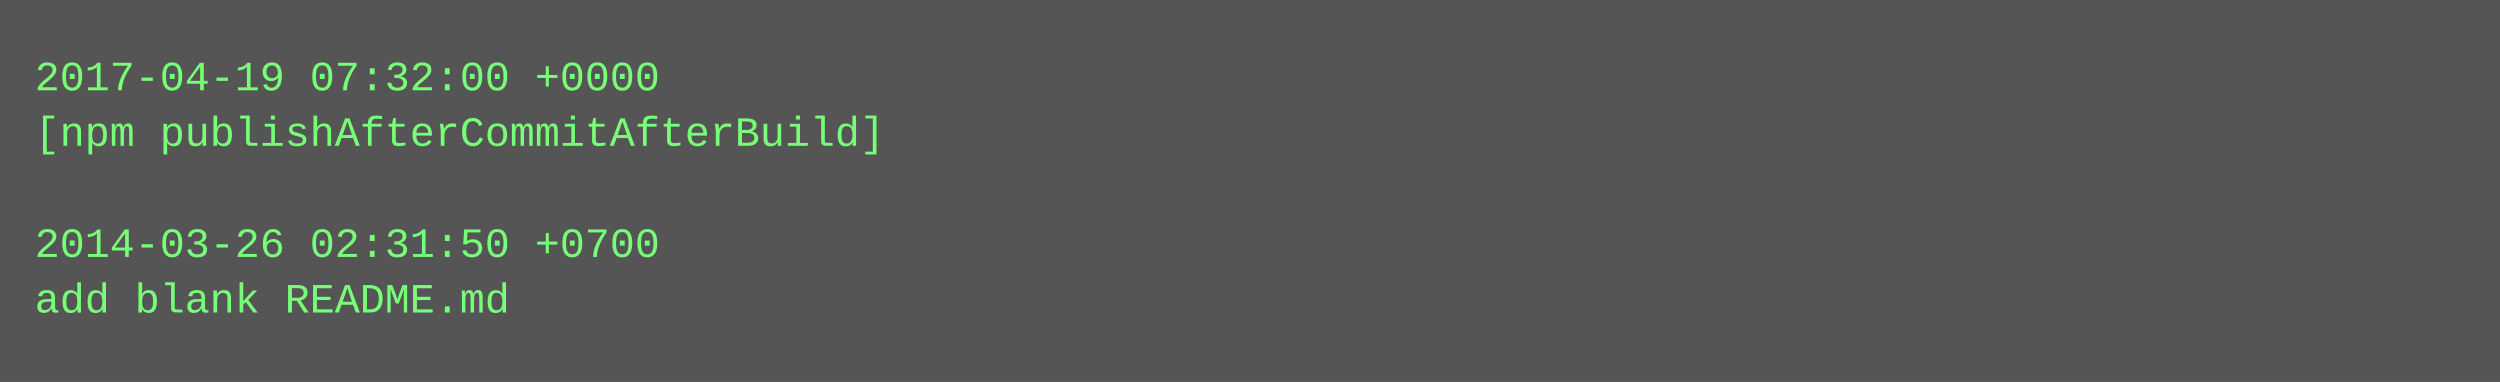
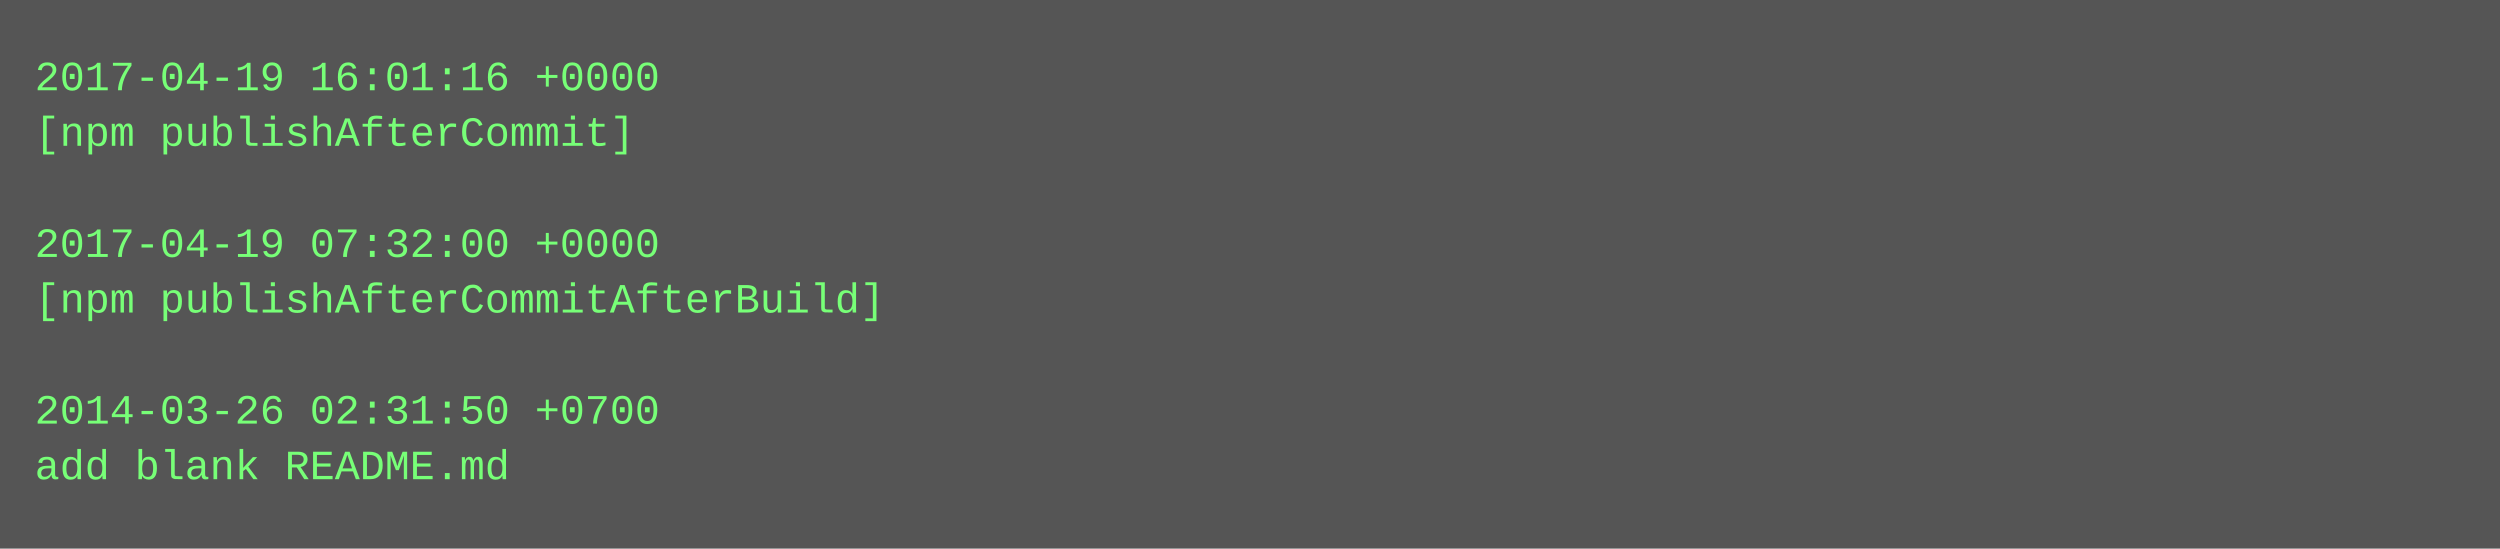
- <svg xmlns="http://www.w3.org/2000/svg" height="110" width="720">
-   <rect height="110" fill="#555" width="720" />
+ <svg xmlns="http://www.w3.org/2000/svg" height="158" width="720">
+   <rect height="158" fill="#555" width="720" />
  <text fill="#7f7" font-family="Courier New" font-size="12" xml:space="preserve">
-     <tspan x="10" y="26">2017-04-19 07:32:00 +0000</tspan>
-     <tspan x="10" y="42">[npm publishAfterCommitAfterBuild]</tspan>
+     <tspan x="10" y="26">2017-04-19 16:01:16 +0000</tspan>
+     <tspan x="10" y="42">[npm publishAfterCommit]</tspan>
    <tspan x="10" y="58" />
-     <tspan x="10" y="74">2014-03-26 02:31:50 +0700</tspan>
-     <tspan x="10" y="90">add blank README.md</tspan>
+     <tspan x="10" y="74">2017-04-19 07:32:00 +0000</tspan>
+     <tspan x="10" y="90">[npm publishAfterCommitAfterBuild]</tspan>
+     <tspan x="10" y="106" />
+     <tspan x="10" y="122">2014-03-26 02:31:50 +0700</tspan>
+     <tspan x="10" y="138">add blank README.md</tspan>
  </text>
</svg>
